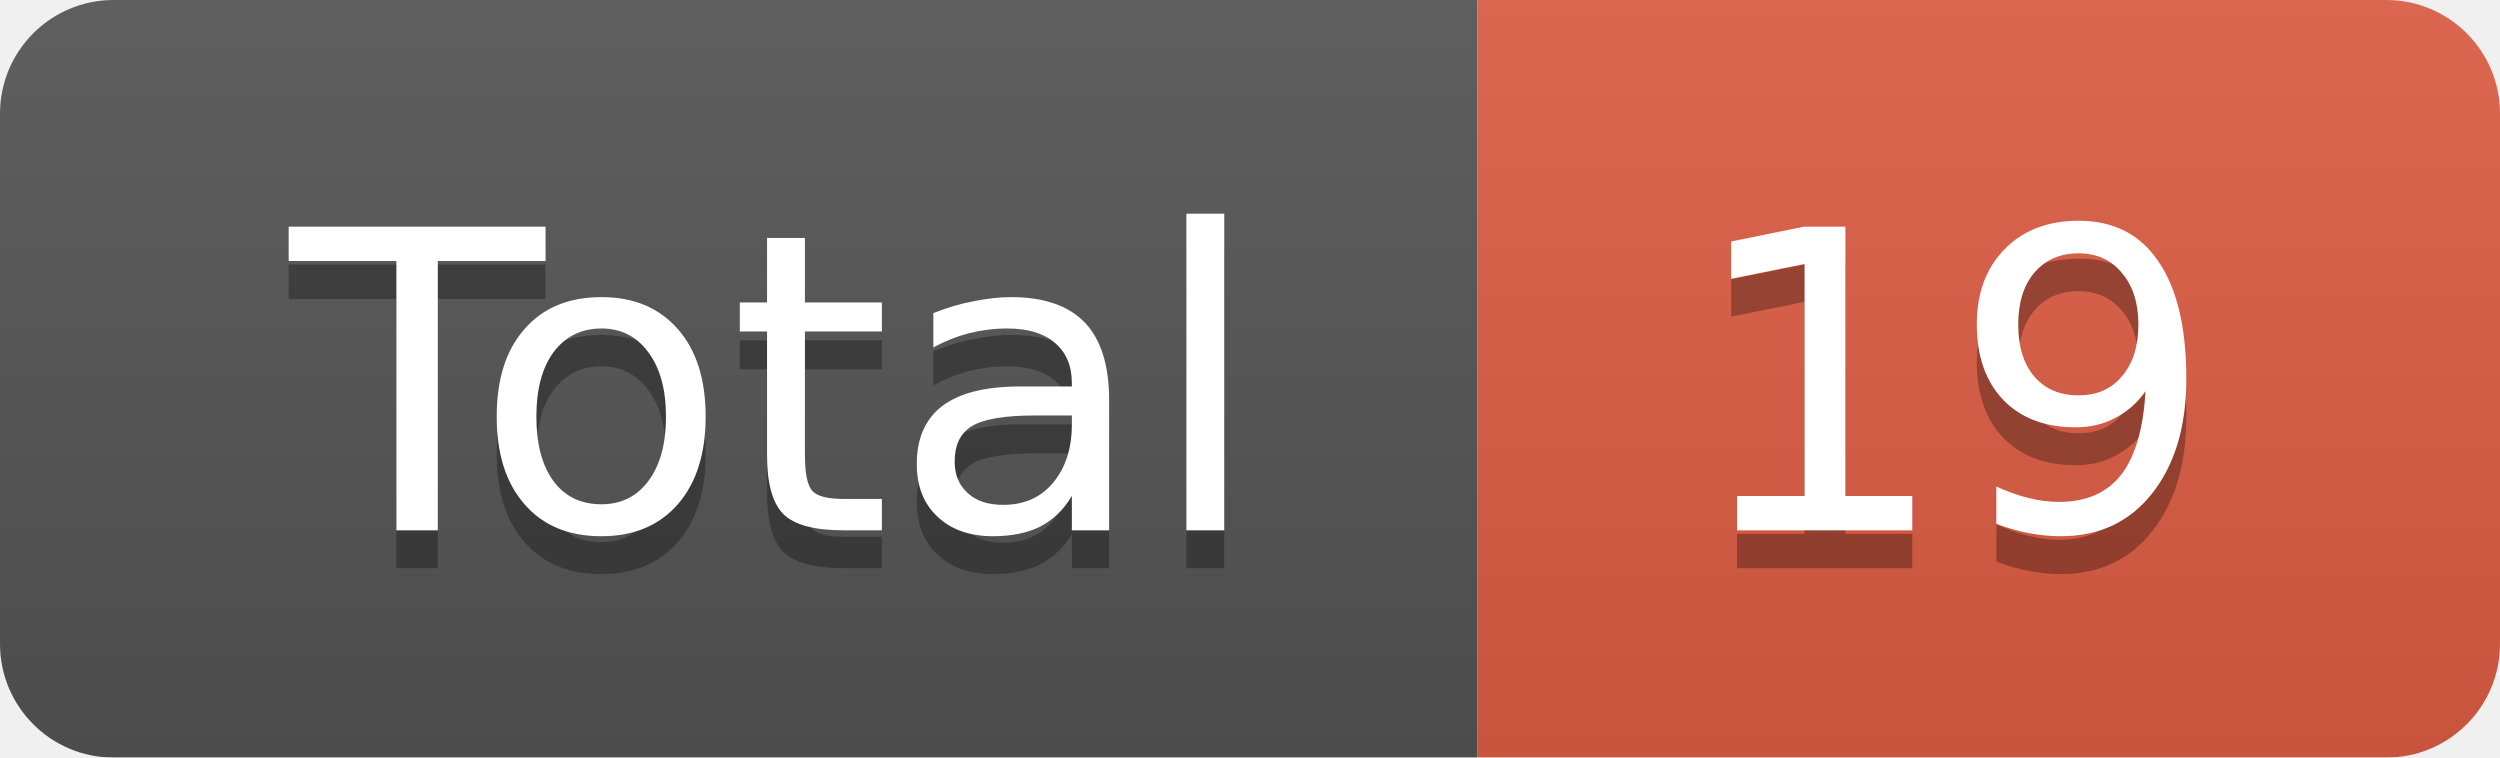
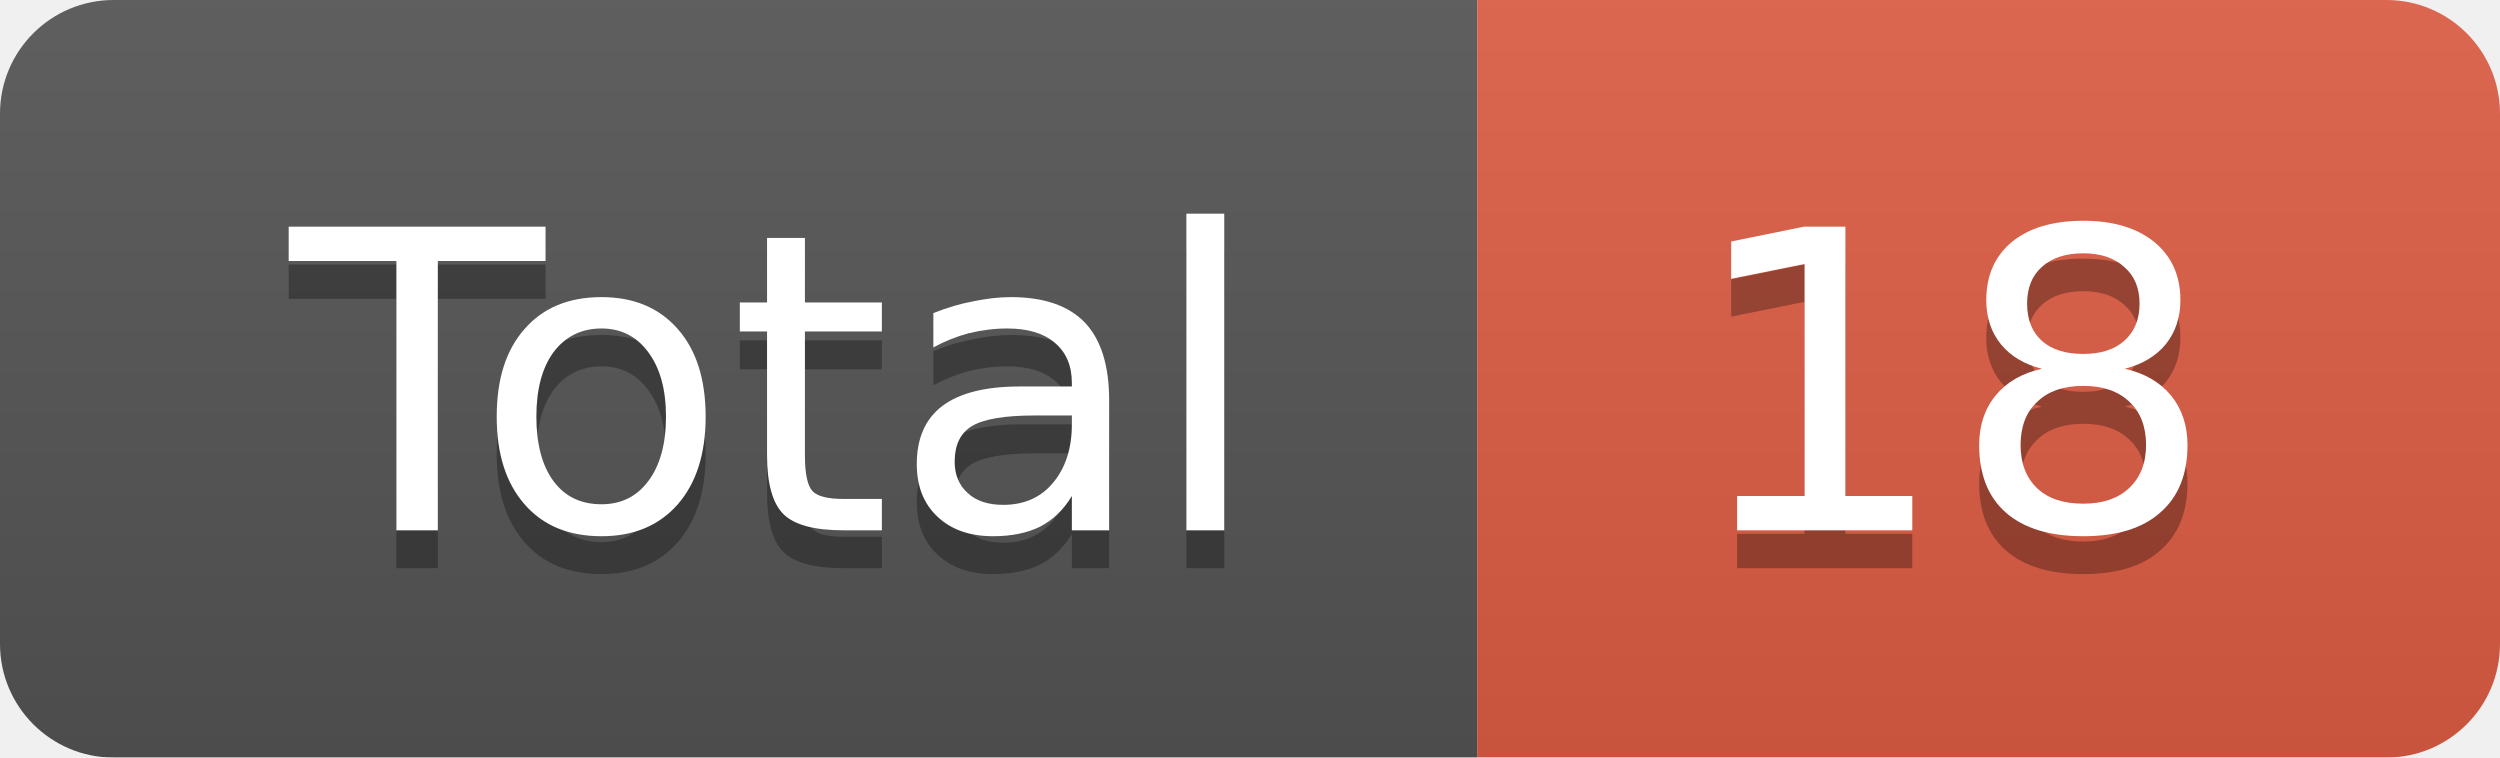
<svg xmlns="http://www.w3.org/2000/svg" width="66" height="20">
  <linearGradient id="smooth" x2="0" y2="100%">
    <stop offset="0" stop-color="#bbb" stop-opacity=".1" />
    <stop offset="1" stop-opacity=".1" />
  </linearGradient>
  <mask id="round">
    <rect width="66" height="20" rx="3" fill="#fff" />
  </mask>
  <g mask="url(#round)">
    <rect width="39" height="20" fill="#555" />
    <rect x="39" width="27" height="20" fill="#e05d44" />
    <rect width="66" height="20" fill="url(#smooth)" />
  </g>
  <g fill="#fff" text-anchor="middle" font-family="DejaVu Sans,Verdana,Geneva,sans-serif" font-size="11">
    <text x="20.5" y="15" fill="#010101" fill-opacity=".3">Total</text>
    <text x="20.5" y="14">Total</text>
-     <text x="51.5" y="15" fill="#010101" fill-opacity=".3">19</text>
-     <text x="51.5" y="14">19</text>
+     <text x="51.5" y="15" fill="#010101" fill-opacity=".3">18</text>
+     <text x="51.5" y="14">18</text>
  </g>
</svg>
